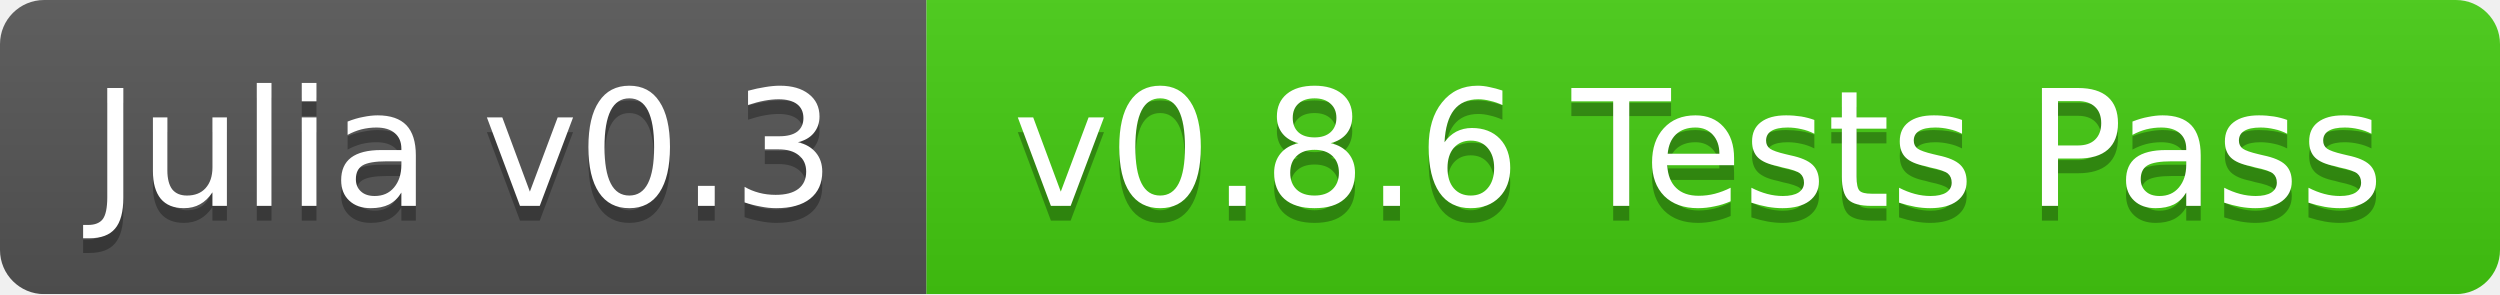
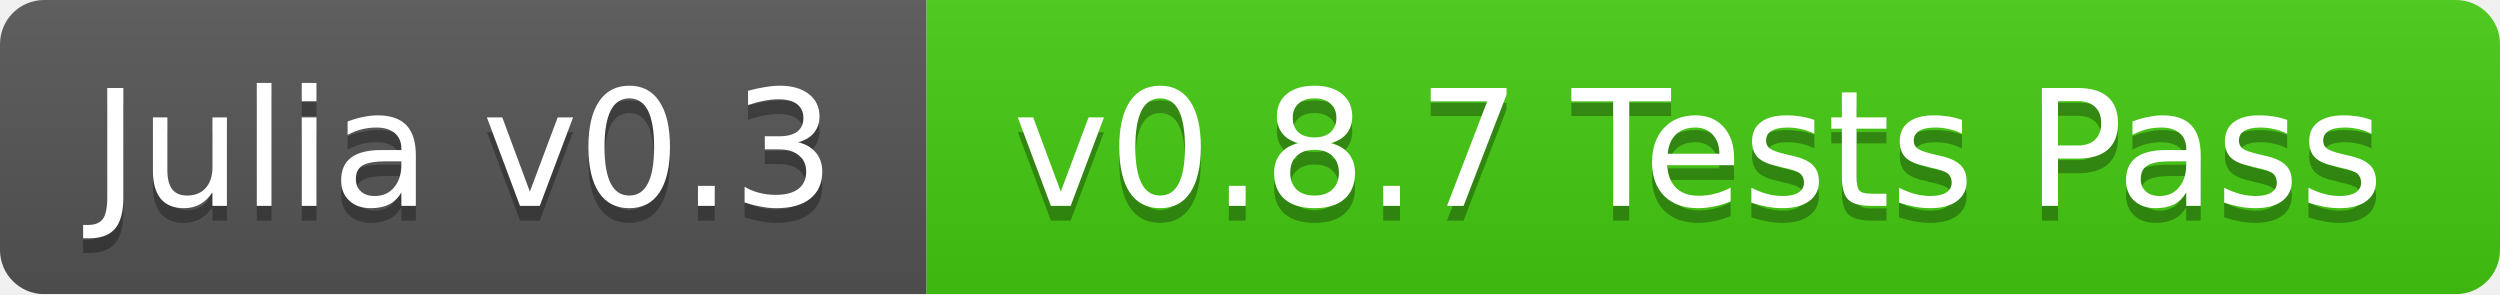
<svg xmlns="http://www.w3.org/2000/svg" width="170" height="20">
  <linearGradient id="b" x2="0" y2="100%">
    <stop offset="0" stop-color="#bbb" stop-opacity=".1" />
    <stop offset="1" stop-opacity=".1" />
  </linearGradient>
  <mask id="a">
    <rect width="170" height="20" rx="3" fill="#fff" />
  </mask>
  <g mask="url(#a)">
    <path fill="#555" d="M0 0h63v20H0z" />
    <path fill="#4c1" d="M63 0h107v20H63z" />
    <path fill="url(#b)" d="M0 0h170v20H0z" />
  </g>
  <g fill="#fff" text-anchor="middle" font-family="DejaVu Sans,Verdana,Geneva,sans-serif" font-size="11">
    <text x="31.5" y="15" fill="#010101" fill-opacity=".3">Julia v0.3</text>
    <text x="31.5" y="14">Julia v0.3</text>
-     <text x="115.5" y="15" fill="#010101" fill-opacity=".3">v0.8.6 Tests Pass</text>
-     <text x="115.5" y="14">v0.8.6 Tests Pass</text>
+     <text x="115.5" y="15" fill="#010101" fill-opacity=".3">v0.8.7 Tests Pass</text>
+     <text x="115.5" y="14">v0.8.7 Tests Pass</text>
  </g>
</svg>
